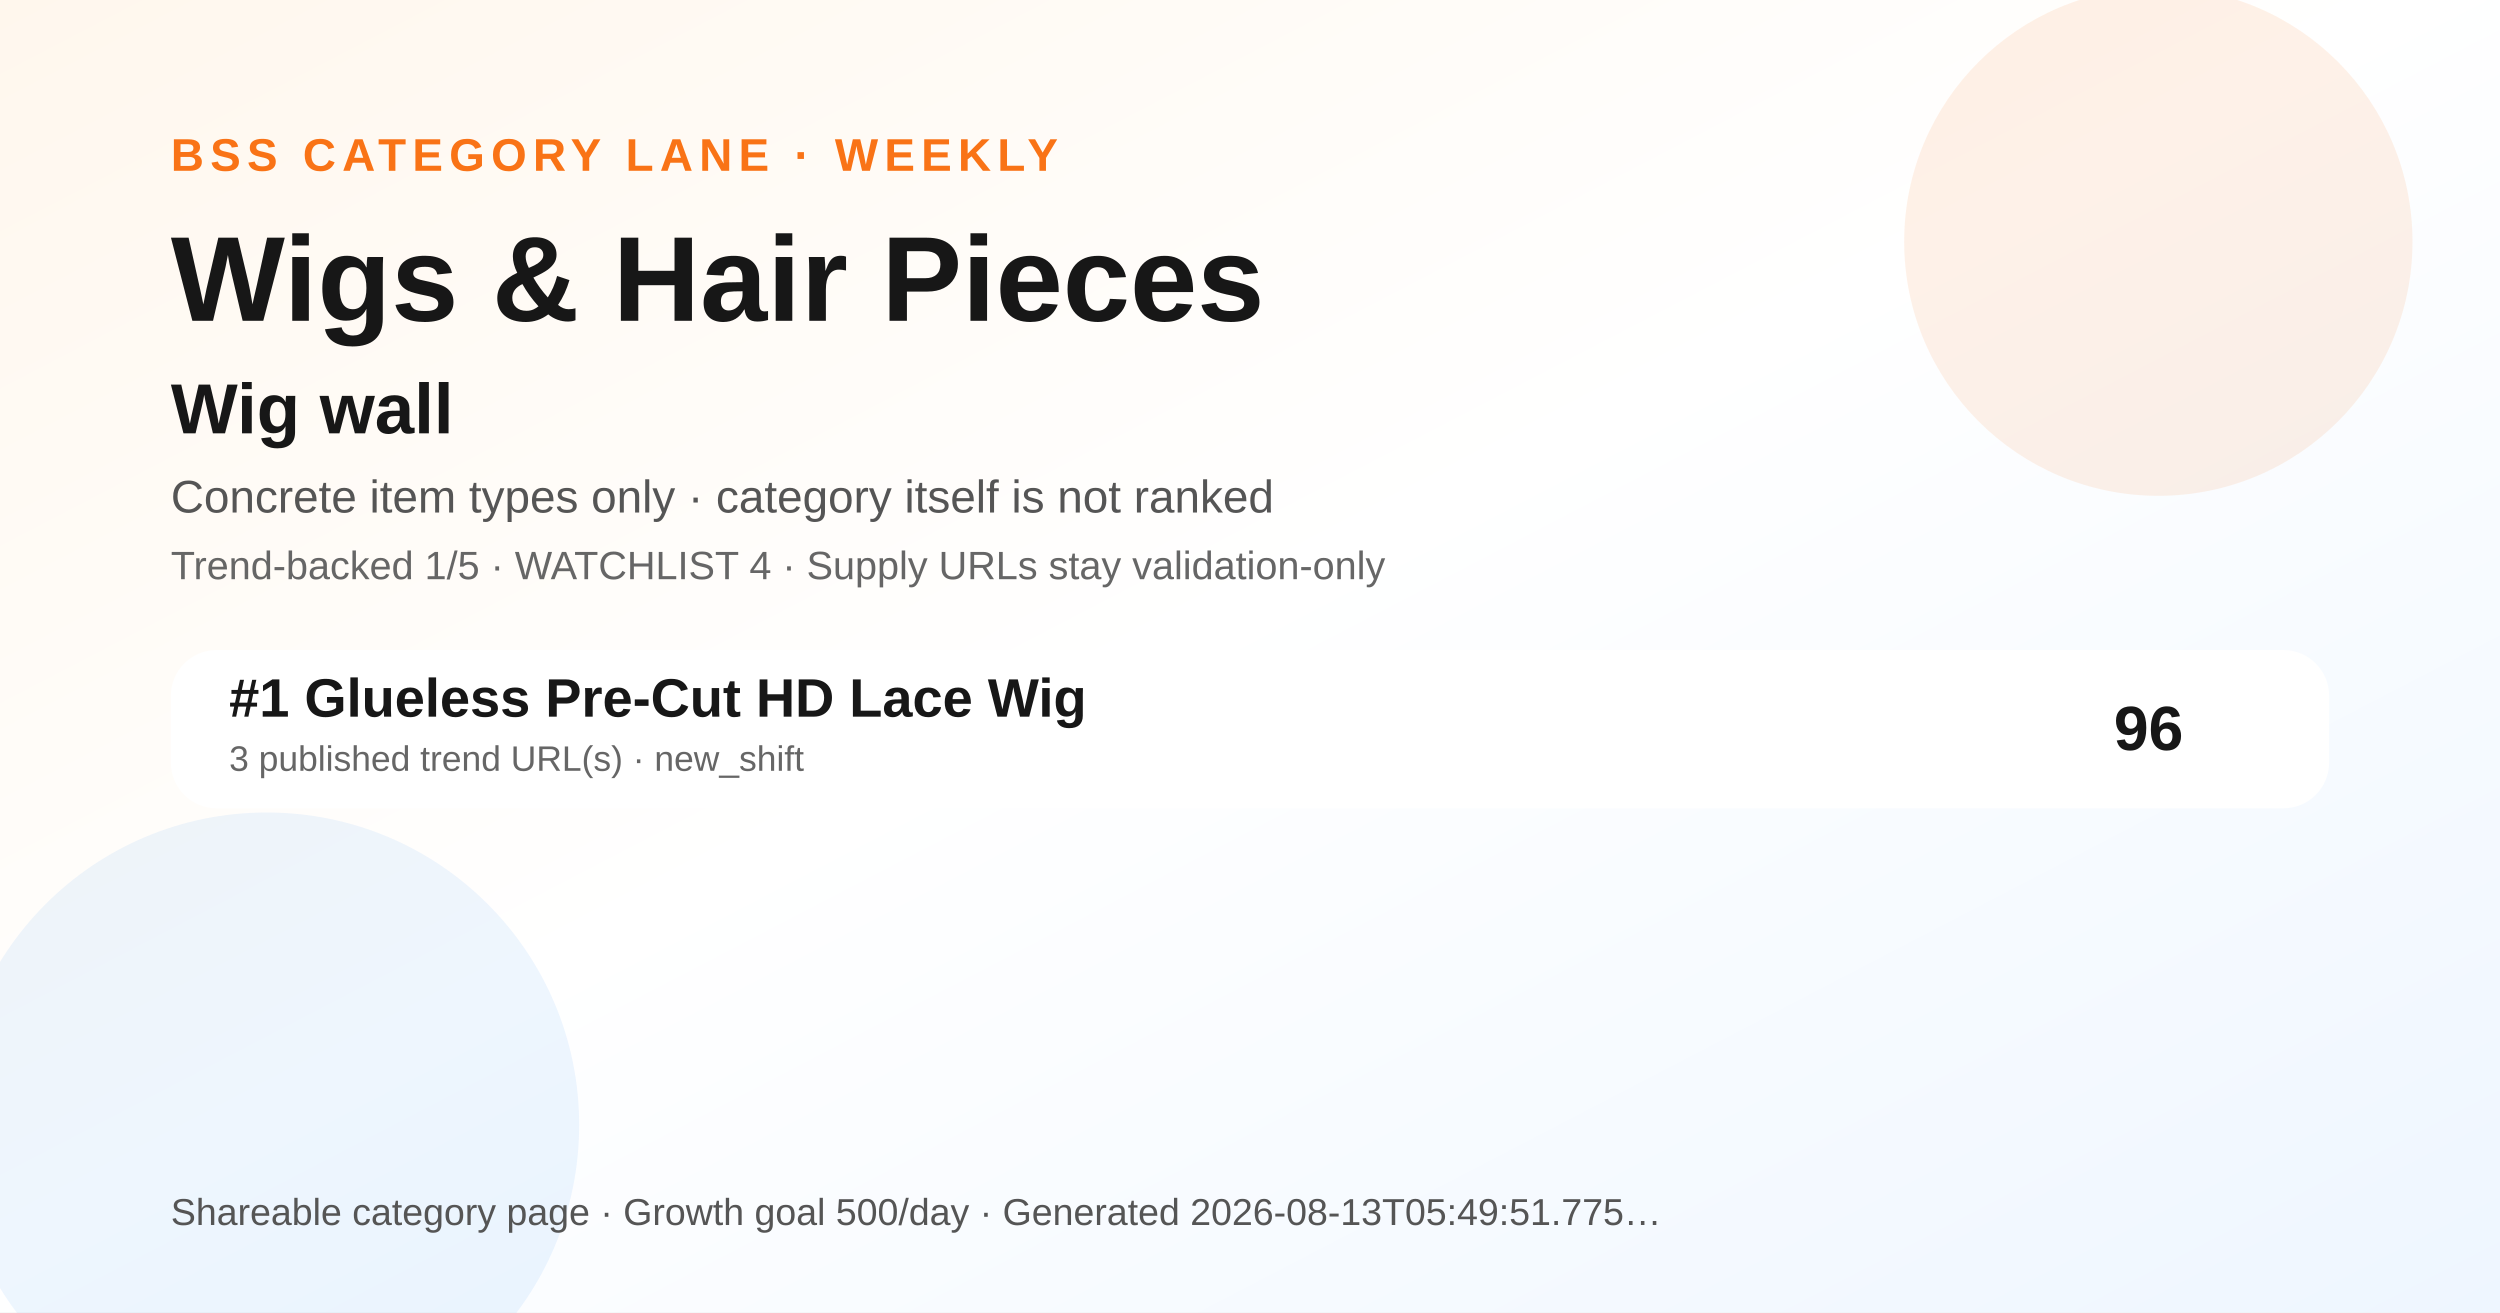
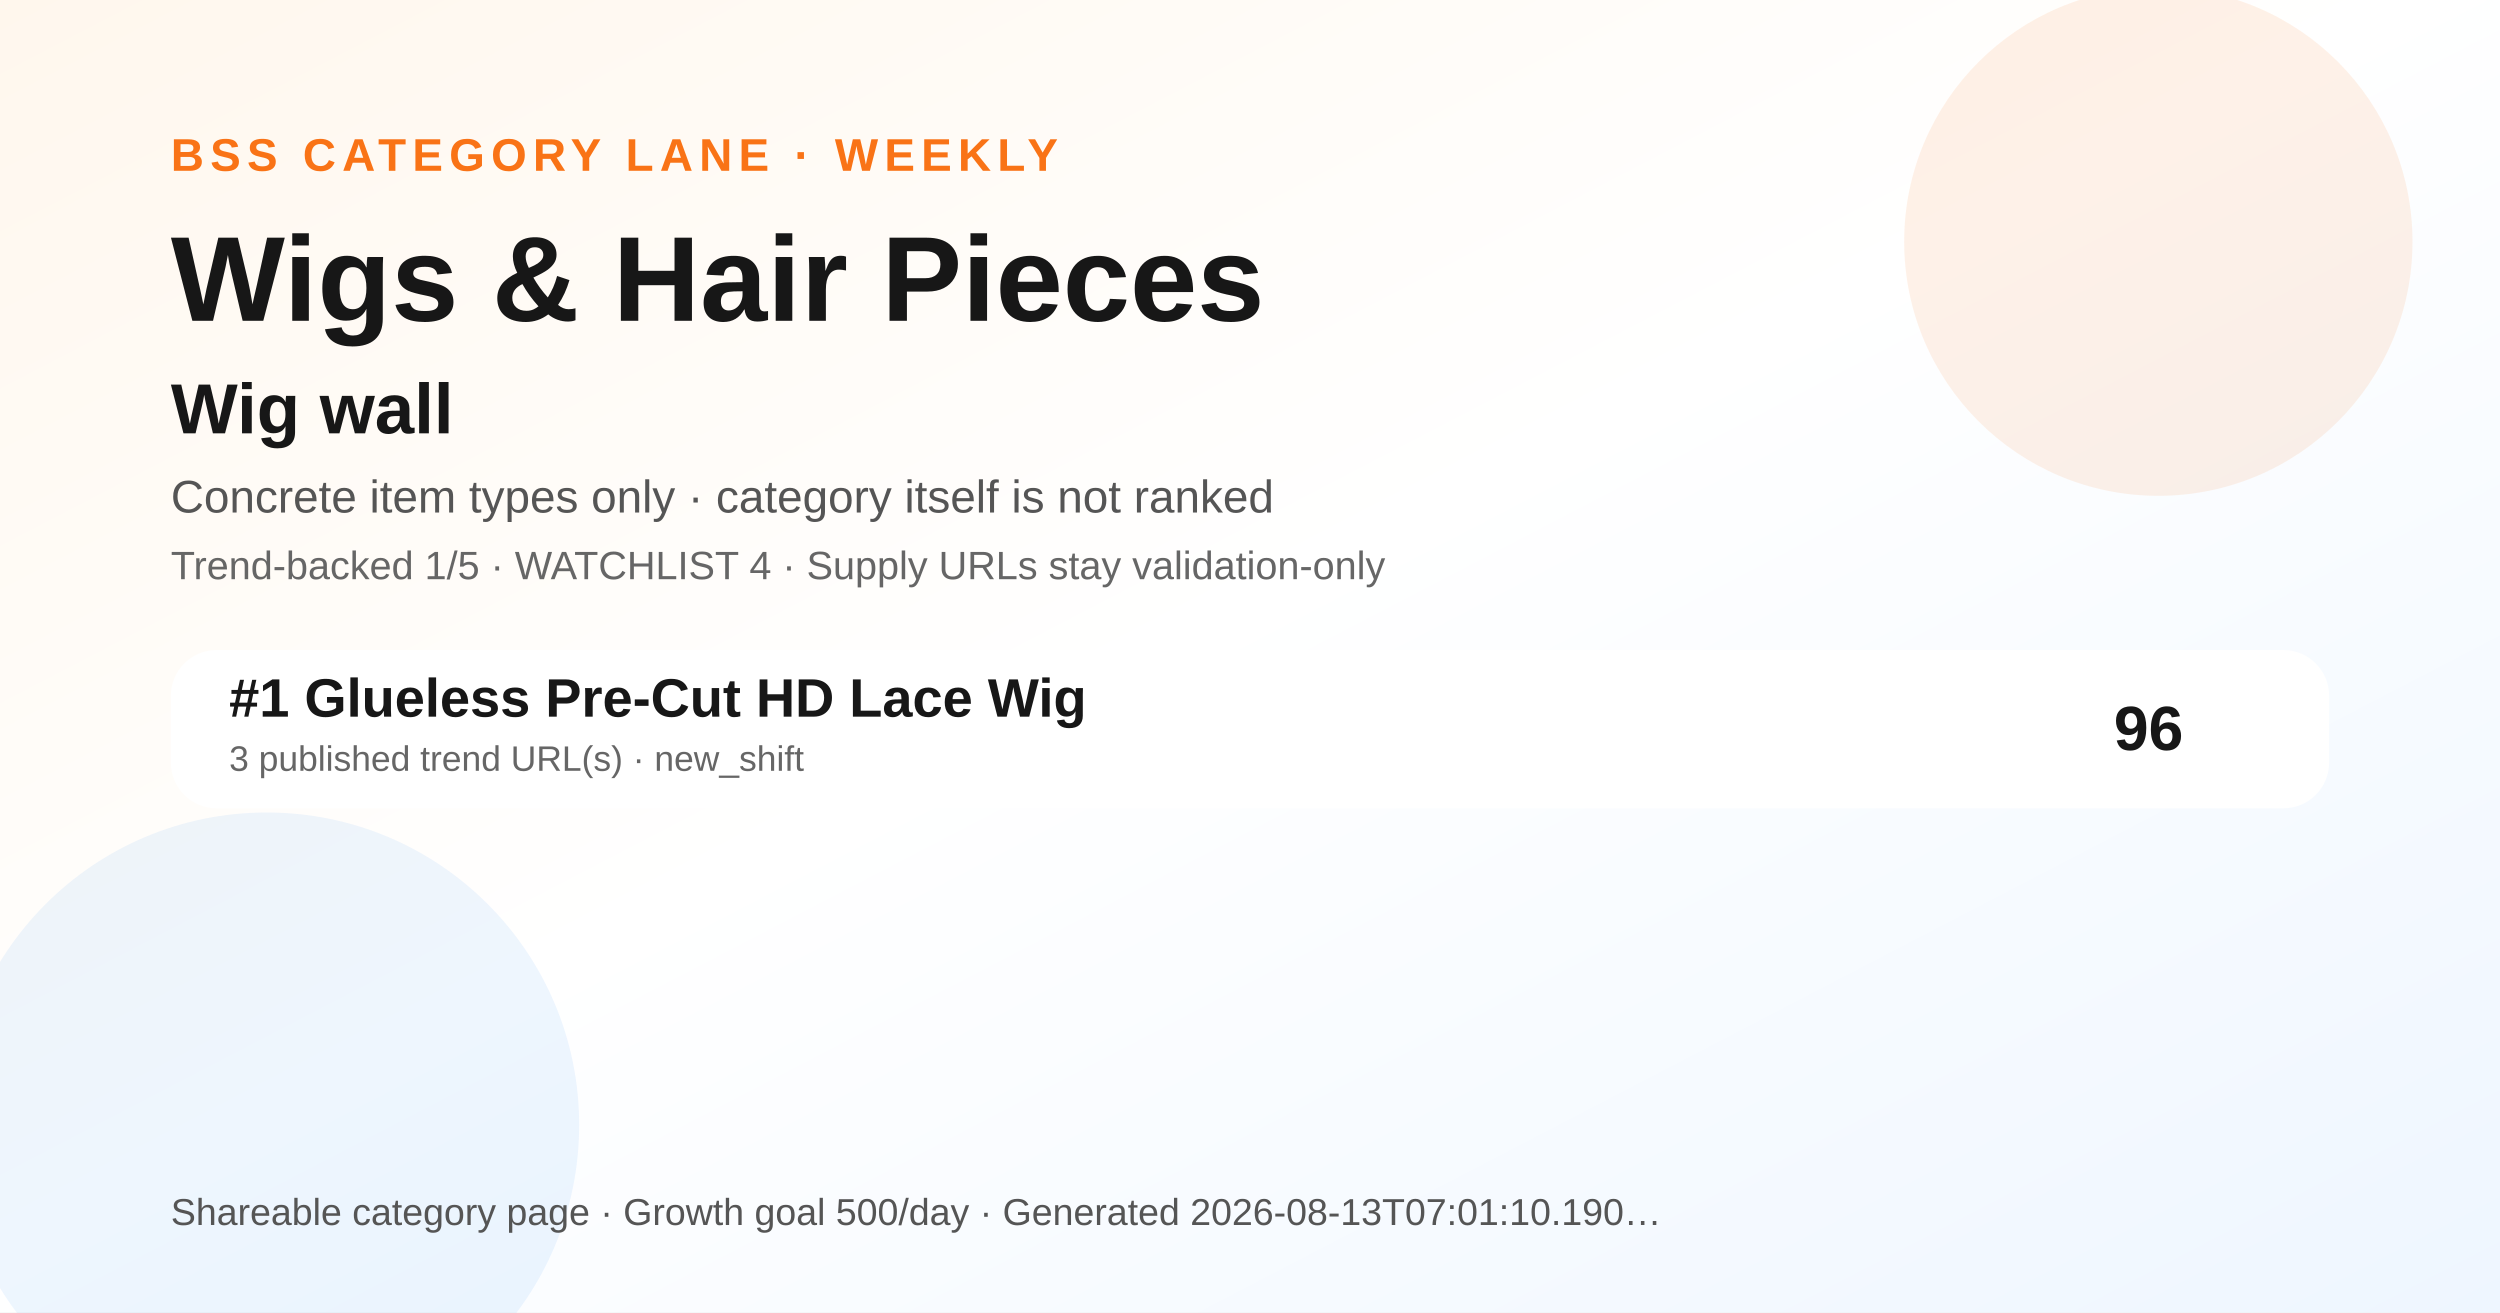
<svg xmlns="http://www.w3.org/2000/svg" width="1200" height="630" viewBox="0 0 1200 630" role="img" aria-label="Wigs &amp; Hair Pieces BSS category ranking social preview">
  <defs>
    <linearGradient id="bg" x1="0" y1="0" x2="1" y2="1">
      <stop offset="0" stop-color="#fff7ed" />
      <stop offset="0.48" stop-color="#ffffff" />
      <stop offset="1" stop-color="#eef6ff" />
    </linearGradient>
  </defs>
  <rect width="1200" height="630" fill="url(#bg)" />
  <circle cx="1036" cy="116" r="122" fill="#f97316" opacity="0.10" />
  <circle cx="128" cy="540" r="150" fill="#0072f5" opacity="0.07" />
  <text x="82" y="82" font-family="Arial, Helvetica, sans-serif" font-size="22" font-weight="700" fill="#f97316" letter-spacing="3">BSS CATEGORY LANE · WEEKLY</text>
  <text x="82" y="154" font-family="Arial, Helvetica, sans-serif" font-size="58" font-weight="800" fill="#171717">Wigs &amp; Hair Pieces</text>
  <text x="82" y="208" font-family="Arial, Helvetica, sans-serif" font-size="34" font-weight="800" fill="#171717">Wig wall</text>
  <text x="82" y="246" font-family="Arial, Helvetica, sans-serif" font-size="22" fill="#555555">Concrete item types only · category itself is not ranked</text>
  <text x="82" y="278" font-family="Arial, Helvetica, sans-serif" font-size="19" fill="#666666">Trend-backed 1/5 · WATCHLIST 4 · Supply URLs stay validation-only</text>
  <g transform="translate(82 312)">
    <rect width="1036" height="76" rx="22" fill="#ffffff" opacity="0.96" />
    <text x="28" y="32" font-family="Arial, Helvetica, sans-serif" font-size="26" font-weight="700" fill="#171717">#1 Glueless Pre-Cut HD Lace Wig</text>
    <text x="28" y="58" font-family="Arial, Helvetica, sans-serif" font-size="17" fill="#666666">3 published trend URL(s) · new_shift</text>
    <text x="966" y="48" text-anchor="end" font-family="Arial, Helvetica, sans-serif" font-size="30" font-weight="700" fill="#171717">96</text>
  </g>
  <g transform="translate(82 588)">
-     <text font-family="Arial, Helvetica, sans-serif" font-size="18" fill="#555555">Shareable category page · Growth goal 500/day · Generated 2026-08-13T05:49:51.775…</text>
+     <text font-family="Arial, Helvetica, sans-serif" font-size="18" fill="#555555">Shareable category page · Growth goal 500/day · Generated 2026-08-13T07:01:10.190…</text>
  </g>
</svg>
